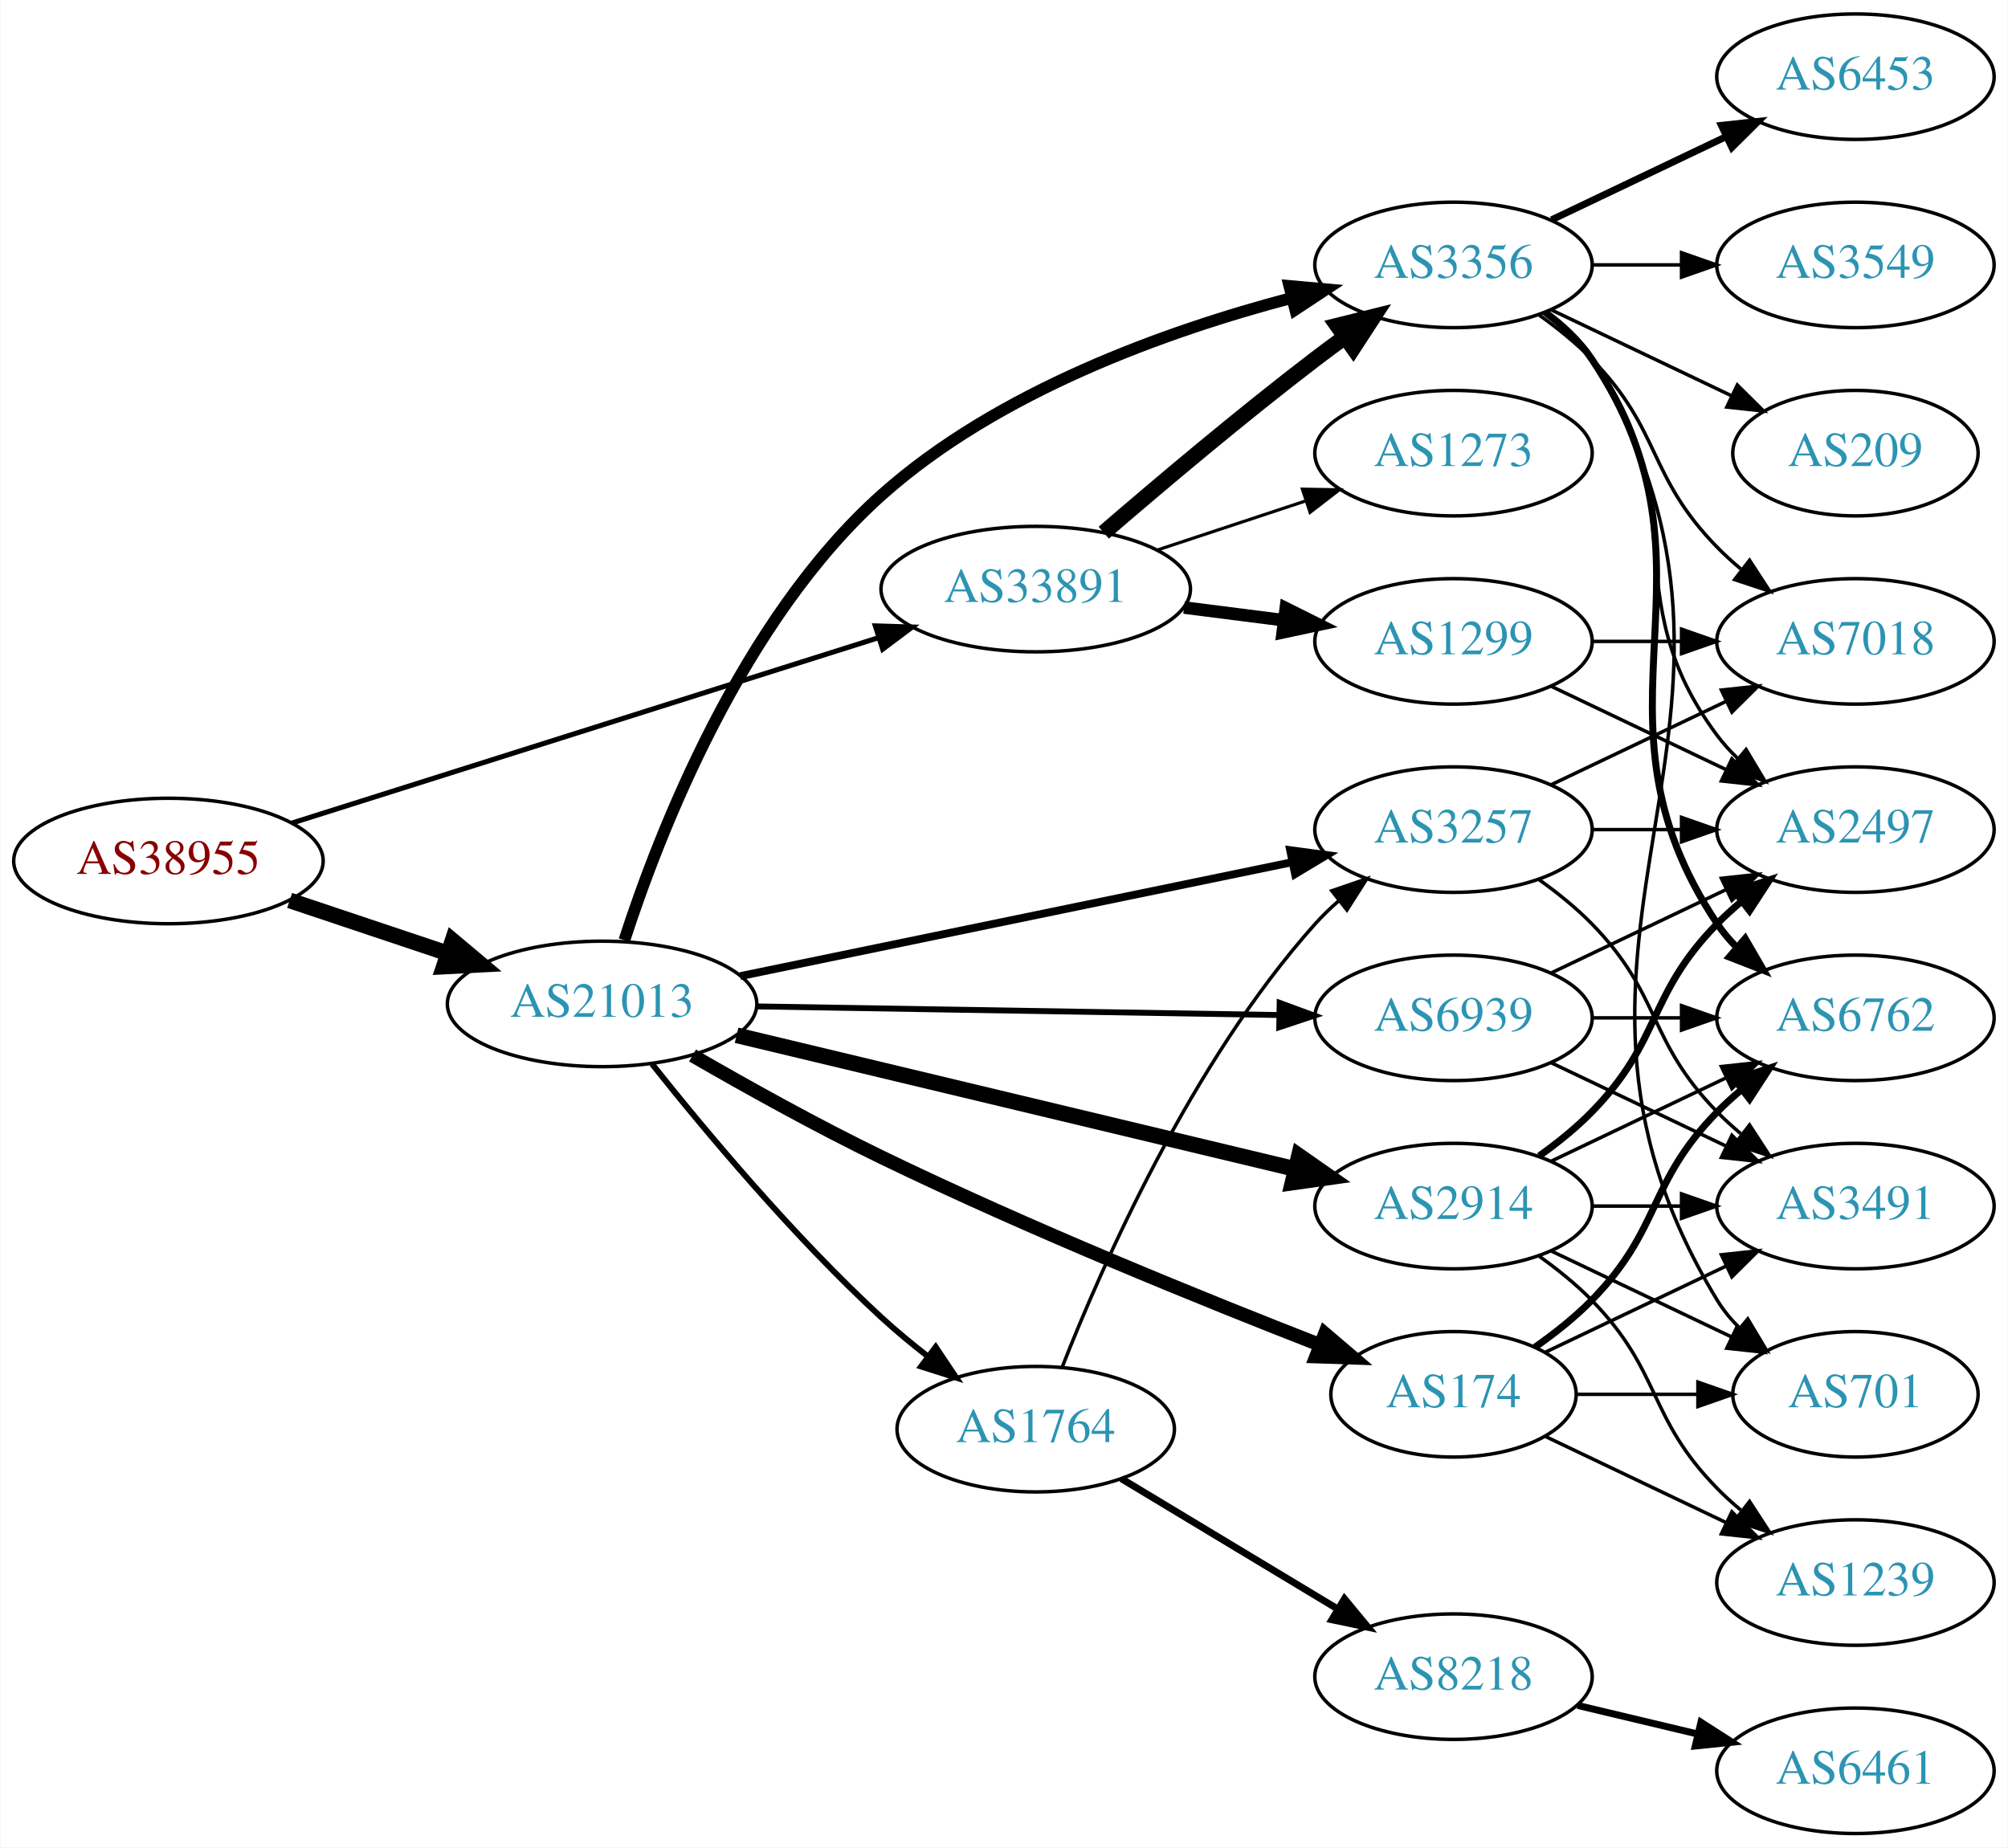
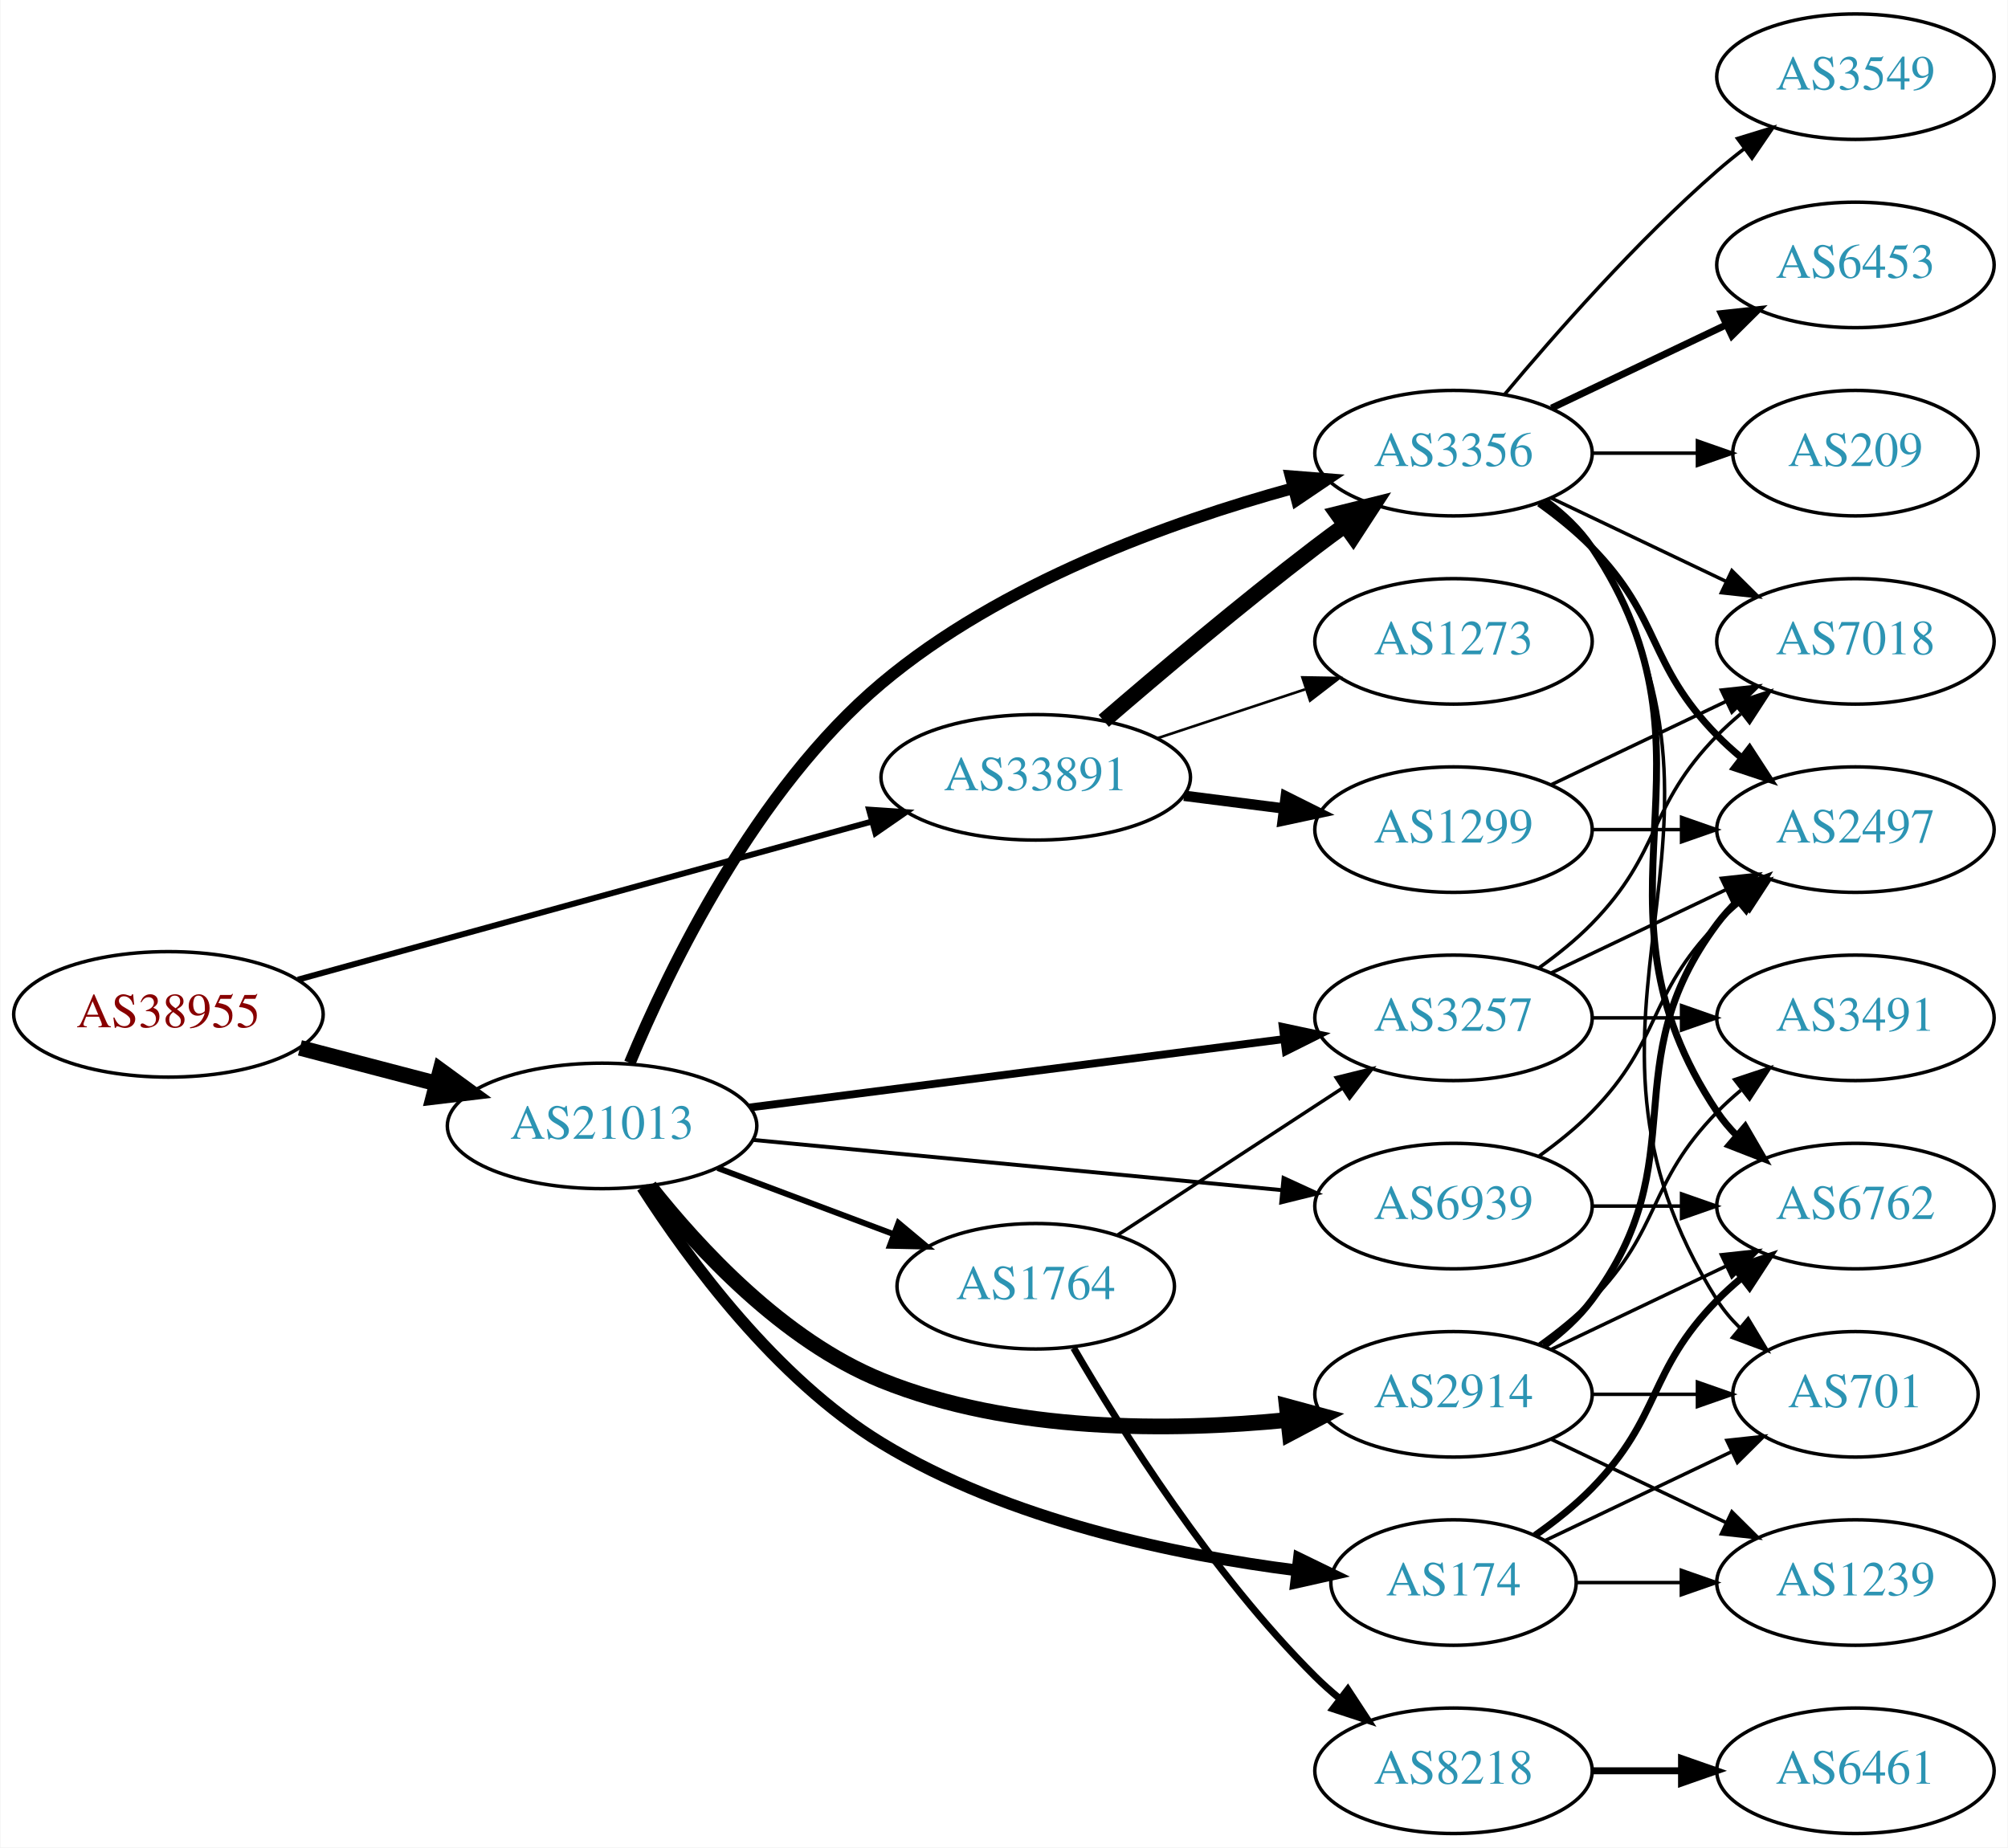
<svg xmlns="http://www.w3.org/2000/svg" xmlns:xlink="http://www.w3.org/1999/xlink" width="576pt" height="530pt" viewBox="0.00 0.00 575.76 530.00">
  <g id="graph0" class="graph" transform="scale(1 1) rotate(0) translate(4 526)">
    <polygon fill="white" stroke="none" points="-4,4 -4,-526 571.762,-526 571.762,4 -4,4" />
    <g id="node1" class="node">
      <g id="a_node1">
        <a xlink:href="/asn/38955" xlink:title="AS38955 ~ World4You Internet Services GmbH [AT]">
-           <ellipse fill="#ffffff" stroke="black" cx="44.196" cy="-279" rx="44.393" ry="18" />
-           <text text-anchor="middle" x="44.196" y="-275.3" font-family="Times,serif" font-size="14.00" fill="#880000">AS38955</text>
+           <ellipse fill="#ffffff" stroke="black" cx="44.196" cy="-235" rx="44.393" ry="18" />
+           <text text-anchor="middle" x="44.196" y="-231.3" font-family="Times,serif" font-size="14.00" fill="#880000">AS38955</text>
        </a>
      </g>
    </g>
    <g id="node2" class="node">
      <g id="a_node2">
        <a xlink:href="/asn/21013" xlink:title="AS21013 ~ Wels, AT [AT]">
-           <ellipse fill="#ffffff" stroke="black" cx="168.588" cy="-238" rx="44.393" ry="18" />
-           <text text-anchor="middle" x="168.588" y="-234.3" font-family="Times,serif" font-size="14.00" fill="#2c94b3">AS21013</text>
+           <ellipse fill="#ffffff" stroke="black" cx="168.588" cy="-203" rx="44.393" ry="18" />
+           <text text-anchor="middle" x="168.588" y="-199.3" font-family="Times,serif" font-size="14.00" fill="#2c94b3">AS21013</text>
        </a>
      </g>
    </g>
    <g id="edge1" class="edge">
-       <path fill="none" stroke="black" stroke-width="4.5" d="M78.964,-267.688C93.01,-262.983 109.488,-257.463 124.399,-252.468" />
-       <polygon fill="black" stroke="black" stroke-width="4.5" points="125.699,-256.185 133.93,-249.275 123.197,-248.718 125.699,-256.185" />
+       <path fill="none" stroke="black" stroke-width="4.5" d="M81.918,-225.399C94.262,-222.171 108.197,-218.528 121.186,-215.132" />
+       <polygon fill="black" stroke="black" stroke-width="4.5" points="122.214,-218.933 130.892,-212.594 120.222,-211.314 122.214,-218.933" />
    </g>
    <g id="node3" class="node">
      <g id="a_node3">
        <a xlink:href="/asn/33891" xlink:title="AS33891 ~ CORE-BACKBONE GMBH GLOBAL NETWORK [DE]">
-           <ellipse fill="#ffffff" stroke="black" cx="292.98" cy="-357" rx="44.393" ry="18" />
-           <text text-anchor="middle" x="292.98" y="-353.3" font-family="Times,serif" font-size="14.00" fill="#2c94b3">AS33891</text>
+           <ellipse fill="#ffffff" stroke="black" cx="292.98" cy="-303" rx="44.393" ry="18" />
+           <text text-anchor="middle" x="292.98" y="-299.3" font-family="Times,serif" font-size="14.00" fill="#2c94b3">AS33891</text>
        </a>
      </g>
    </g>
    <g id="edge2" class="edge">
-       <path fill="none" stroke="black" stroke-width="1.452" d="M79.51,-289.846C123.496,-303.748 199.819,-327.871 248.019,-343.105" />
-       <polygon fill="black" stroke="black" stroke-width="1.452" points="246.971,-346.445 257.561,-346.121 249.08,-339.77 246.971,-346.445" />
+       <path fill="none" stroke="black" stroke-width="1.707" d="M81.345,-244.961C124.966,-256.98 198.37,-277.206 245.986,-290.326" />
+       <polygon fill="black" stroke="black" stroke-width="1.707" points="245.164,-293.73 255.735,-293.013 247.024,-286.982 245.164,-293.73" />
    </g>
    <g id="node4" class="node">
      <g id="a_node4">
-         <a xlink:href="/asn/1764" xlink:title="AS1764 ~ NEXTLAYER-AS [AT]">
-           <ellipse fill="#ffffff" stroke="black" cx="292.98" cy="-116" rx="39.794" ry="18" />
-           <text text-anchor="middle" x="292.98" y="-112.3" font-family="Times,serif" font-size="14.00" fill="#2c94b3">AS1764</text>
+         <a xlink:href="/asn/174" xlink:title="AS174 ~ Cogent Communications [US]">
+           <ellipse fill="#ffffff" stroke="black" cx="412.823" cy="-72" rx="35.194" ry="18" />
+           <text text-anchor="middle" x="412.823" y="-68.3" font-family="Times,serif" font-size="14.00" fill="#2c94b3">AS174</text>
        </a>
      </g>
    </g>
    <g id="edge3" class="edge">
-       <path fill="none" stroke="black" stroke-width="1.688" d="M182.911,-220.779C197.911,-201.911 223.503,-171.242 248.784,-148 252.907,-144.21 257.47,-140.439 262.04,-136.886" />
-       <polygon fill="black" stroke="black" stroke-width="1.688" points="264.289,-139.574 270.181,-130.769 260.084,-133.978 264.289,-139.574" />
+       <path fill="none" stroke="black" stroke-width="3.375" d="M180.105,-185.367C193.437,-164.584 218.386,-130.538 248.784,-112 285.203,-89.791 333.27,-79.902 367.763,-75.505" />
+       <polygon fill="black" stroke="black" stroke-width="3.375" points="368.477,-78.946 378.003,-74.31 367.665,-71.993 368.477,-78.946" />
    </g>
    <g id="node5" class="node">
      <g id="a_node5">
-         <a xlink:href="/asn/3356" xlink:title="AS3356 ~ Level 3 Parent, LLC [US]">
-           <ellipse fill="#ffffff" stroke="black" cx="412.823" cy="-450" rx="39.794" ry="18" />
-           <text text-anchor="middle" x="412.823" y="-446.3" font-family="Times,serif" font-size="14.00" fill="#2c94b3">AS3356</text>
+         <a xlink:href="/asn/1764" xlink:title="AS1764 ~ NEXTLAYER-AS [AT]">
+           <ellipse fill="#ffffff" stroke="black" cx="292.98" cy="-157" rx="39.794" ry="18" />
+           <text text-anchor="middle" x="292.98" y="-153.3" font-family="Times,serif" font-size="14.00" fill="#2c94b3">AS1764</text>
        </a>
      </g>
    </g>
    <g id="edge4" class="edge">
-       <path fill="none" stroke="black" stroke-width="3.375" d="M174.983,-256.272C184.85,-286.729 208.573,-348.072 248.784,-384 282.152,-413.814 330.739,-431.121 366.189,-440.471" />
-       <polygon fill="black" stroke="black" stroke-width="3.375" points="365.724,-443.963 376.276,-443.012 367.434,-437.175 365.724,-443.963" />
+       <path fill="none" stroke="black" stroke-width="1.688" d="M201.745,-190.914C217.112,-185.139 235.659,-178.168 251.932,-172.052" />
+       <polygon fill="black" stroke="black" stroke-width="1.688" points="253.592,-175.167 261.721,-168.373 251.129,-168.615 253.592,-175.167" />
    </g>
    <g id="node6" class="node">
      <g id="a_node6">
-         <a xlink:href="/asn/2914" xlink:title="AS2914 ~ NTT America, Inc. [US]">
-           <ellipse fill="#ffffff" stroke="black" cx="412.823" cy="-180" rx="39.794" ry="18" />
-           <text text-anchor="middle" x="412.823" y="-176.3" font-family="Times,serif" font-size="14.00" fill="#2c94b3">AS2914</text>
+         <a xlink:href="/asn/3356" xlink:title="AS3356 ~ Level 3 Parent, LLC [US]">
+           <ellipse fill="#ffffff" stroke="black" cx="412.823" cy="-396" rx="39.794" ry="18" />
+           <text text-anchor="middle" x="412.823" y="-392.3" font-family="Times,serif" font-size="14.00" fill="#2c94b3">AS3356</text>
        </a>
      </g>
    </g>
    <g id="edge5" class="edge">
-       <path fill="none" stroke="black" stroke-width="4.5" d="M207.172,-229.001C250.413,-218.648 321.35,-201.663 367.315,-190.657" />
-       <polygon fill="black" stroke="black" stroke-width="4.5" points="368.484,-194.426 377.293,-188.268 366.651,-186.767 368.484,-194.426" />
+       <path fill="none" stroke="black" stroke-width="3.375" d="M176.54,-221.073C187.826,-248.219 212.581,-299.573 248.784,-330 283.039,-358.79 331.498,-376.246 366.676,-385.91" />
+       <polygon fill="black" stroke="black" stroke-width="3.375" points="366.117,-389.382 376.679,-388.547 367.902,-382.613 366.117,-389.382" />
    </g>
    <g id="node7" class="node">
      <g id="a_node7">
        <a xlink:href="/asn/3257" xlink:title="AS3257 ~ GTT [DE]">
-           <ellipse fill="#ffffff" stroke="black" cx="412.823" cy="-288" rx="39.794" ry="18" />
-           <text text-anchor="middle" x="412.823" y="-284.3" font-family="Times,serif" font-size="14.00" fill="#2c94b3">AS3257</text>
+           <ellipse fill="#ffffff" stroke="black" cx="412.823" cy="-234" rx="39.794" ry="18" />
+           <text text-anchor="middle" x="412.823" y="-230.3" font-family="Times,serif" font-size="14.00" fill="#2c94b3">AS3257</text>
        </a>
      </g>
    </g>
    <g id="edge6" class="edge">
-       <path fill="none" stroke="black" stroke-width="2.25" d="M208.239,-245.978C251.33,-254.872 320.943,-269.241 366.548,-278.655" />
-       <polygon fill="black" stroke="black" stroke-width="2.25" points="365.961,-282.107 376.462,-280.701 367.376,-275.252 365.961,-282.107" />
+       <path fill="none" stroke="black" stroke-width="2.25" d="M210.955,-208.294C253.452,-213.733 319.532,-222.189 364.187,-227.904" />
+       <polygon fill="black" stroke="black" stroke-width="2.25" points="363.848,-231.389 374.211,-229.187 364.736,-224.445 363.848,-231.389" />
    </g>
    <g id="node8" class="node">
      <g id="a_node8">
-         <a xlink:href="/asn/174" xlink:title="AS174 ~ Cogent Communications [US]">
-           <ellipse fill="#ffffff" stroke="black" cx="412.823" cy="-126" rx="35.194" ry="18" />
-           <text text-anchor="middle" x="412.823" y="-122.3" font-family="Times,serif" font-size="14.00" fill="#2c94b3">AS174</text>
+         <a xlink:href="/asn/2914" xlink:title="AS2914 ~ NTT America, Inc. [US]">
+           <ellipse fill="#ffffff" stroke="black" cx="412.823" cy="-126" rx="39.794" ry="18" />
+           <text text-anchor="middle" x="412.823" y="-122.3" font-family="Times,serif" font-size="14.00" fill="#2c94b3">AS2914</text>
        </a>
      </g>
    </g>
    <g id="edge7" class="edge">
-       <path fill="none" stroke="black" stroke-width="3.938" d="M194.531,-223.199C209.938,-214.294 230.241,-202.983 248.784,-194 291.113,-173.494 341.237,-153.153 374.627,-140.139" />
-       <polygon fill="black" stroke="black" stroke-width="3.938" points="375.942,-143.382 384.002,-136.506 373.413,-136.855 375.942,-143.382" />
+       <path fill="none" stroke="black" stroke-width="4.5" d="M182.164,-185.625C196.15,-167.904 220.531,-141.436 248.784,-130 285.889,-114.981 331.734,-115.33 365.351,-118.654" />
+       <polygon fill="black" stroke="black" stroke-width="4.5" points="364.994,-122.576 375.368,-119.768 365.864,-114.75 364.994,-122.576" />
    </g>
    <g id="node9" class="node">
      <g id="a_node9">
        <a xlink:href="/asn/6939" xlink:title="AS6939 ~ Hurricane Electric LLC [US]">
-           <ellipse fill="#ffffff" stroke="black" cx="412.823" cy="-234" rx="39.794" ry="18" />
-           <text text-anchor="middle" x="412.823" y="-230.3" font-family="Times,serif" font-size="14.00" fill="#2c94b3">AS6939</text>
+           <ellipse fill="#ffffff" stroke="black" cx="412.823" cy="-180" rx="39.794" ry="18" />
+           <text text-anchor="middle" x="412.823" y="-176.3" font-family="Times,serif" font-size="14.00" fill="#2c94b3">AS6939</text>
        </a>
      </g>
    </g>
    <g id="edge8" class="edge">
-       <path fill="none" stroke="black" stroke-width="1.688" d="M212.895,-237.285C254.974,-236.59 318.782,-235.536 362.727,-234.811" />
-       <polygon fill="black" stroke="black" stroke-width="1.688" points="362.95,-238.308 372.891,-234.643 362.835,-231.309 362.95,-238.308" />
-     </g>
-     <g id="edge32" class="edge">
-       <path fill="none" stroke="black" stroke-width="4.5" d="M312.496,-373.194C328.318,-386.845 351.841,-406.704 373.176,-423 375.927,-425.101 378.823,-427.244 381.741,-429.358" />
-       <polygon fill="black" stroke="black" stroke-width="4.5" points="379.493,-432.591 389.924,-435.182 384.06,-426.176 379.493,-432.591" />
+       <path fill="none" stroke="black" stroke-width="1.125" d="M211.782,-198.994C254.162,-194.97 319.375,-188.778 363.733,-184.566" />
+       <polygon fill="black" stroke="black" stroke-width="1.125" points="364.075,-188.05 373.699,-183.62 363.413,-181.081 364.075,-188.05" />
+     </g>
+     <g id="edge31" class="edge">
+       <path fill="none" stroke="black" stroke-width="4.5" d="M312.496,-319.194C328.318,-332.845 351.841,-352.704 373.176,-369 375.927,-371.101 378.823,-373.244 381.741,-375.358" />
+       <polygon fill="black" stroke="black" stroke-width="4.5" points="379.493,-378.591 389.924,-381.182 384.06,-372.176 379.493,-378.591" />
    </g>
    <g id="node21" class="node">
      <g id="a_node21">
        <a xlink:href="/asn/1299" xlink:title="AS1299 ~ Telia Carrier [EU]">
-           <ellipse fill="#ffffff" stroke="black" cx="412.823" cy="-342" rx="39.794" ry="18" />
-           <text text-anchor="middle" x="412.823" y="-338.3" font-family="Times,serif" font-size="14.00" fill="#2c94b3">AS1299</text>
-         </a>
-       </g>
-     </g>
-     <g id="edge31" class="edge">
-       <path fill="none" stroke="black" stroke-width="3.6" d="M335.527,-351.712C344.773,-350.535 354.646,-349.278 364.118,-348.072" />
-       <polygon fill="black" stroke="black" stroke-width="3.6" points="364.711,-351.525 374.189,-346.79 363.827,-344.581 364.711,-351.525" />
+           <ellipse fill="#ffffff" stroke="black" cx="412.823" cy="-288" rx="39.794" ry="18" />
+           <text text-anchor="middle" x="412.823" y="-284.3" font-family="Times,serif" font-size="14.00" fill="#2c94b3">AS1299</text>
+         </a>
+       </g>
+     </g>
+     <g id="edge30" class="edge">
+       <path fill="none" stroke="black" stroke-width="3" d="M335.527,-297.712C344.773,-296.535 354.646,-295.278 364.118,-294.072" />
+       <polygon fill="black" stroke="black" stroke-width="3" points="364.711,-297.525 374.189,-292.79 363.827,-290.581 364.711,-297.525" />
    </g>
    <g id="node22" class="node">
      <g id="a_node22">
        <a xlink:href="/asn/1273" xlink:title="AS1273 ~ Vodafone Group PLC [EU]">
-           <ellipse fill="#ffffff" stroke="black" cx="412.823" cy="-396" rx="39.794" ry="18" />
-           <text text-anchor="middle" x="412.823" y="-392.3" font-family="Times,serif" font-size="14.00" fill="#2c94b3">AS1273</text>
-         </a>
-       </g>
-     </g>
-     <g id="edge33" class="edge">
-       <path fill="none" stroke="black" stroke-width="0.9" d="M327.749,-368.176C340.994,-372.559 356.325,-377.633 370.241,-382.238" />
-       <polygon fill="black" stroke="black" stroke-width="0.9" points="369.479,-385.673 380.073,-385.492 371.679,-379.027 369.479,-385.673" />
+           <ellipse fill="#ffffff" stroke="black" cx="412.823" cy="-342" rx="39.794" ry="18" />
+           <text text-anchor="middle" x="412.823" y="-338.3" font-family="Times,serif" font-size="14.00" fill="#2c94b3">AS1273</text>
+         </a>
+       </g>
+     </g>
+     <g id="edge32" class="edge">
+       <path fill="none" stroke="black" stroke-width="0.75" d="M327.749,-314.176C340.994,-318.559 356.325,-323.633 370.241,-328.238" />
+       <polygon fill="black" stroke="black" stroke-width="0.75" points="369.479,-331.673 380.073,-331.492 371.679,-325.027 369.479,-331.673" />
+     </g>
+     <g id="node16" class="node">
+       <g id="a_node16">
+         <a xlink:href="/asn/6762" xlink:title="AS6762 ~ TELECOM ITALIA SPARKLE S.p.A. [IT]">
+           <ellipse fill="#ffffff" stroke="black" cx="528.116" cy="-180" rx="39.794" ry="18" />
+           <text text-anchor="middle" x="528.116" y="-176.3" font-family="Times,serif" font-size="14.00" fill="#2c94b3">AS6762</text>
+         </a>
+       </g>
+     </g>
+     <g id="edge29" class="edge">
+       <path fill="none" stroke="black" stroke-width="2" d="M436.206,-85.532C441.848,-89.49 447.661,-94.086 452.469,-99 472.642,-119.617 468.297,-132.383 488.469,-153 490.562,-155.139 492.846,-157.218 495.222,-159.21" />
+       <polygon fill="black" stroke="black" stroke-width="2" points="493.466,-162.275 503.522,-165.611 497.741,-156.732 493.466,-162.275" />
+     </g>
+     <g id="node18" class="node">
+       <g id="a_node18">
+         <a xlink:href="/asn/701" xlink:title="AS701 ~ UUNET [US]">
+           <ellipse fill="#ffffff" stroke="black" cx="528.116" cy="-126" rx="35.194" ry="18" />
+           <text text-anchor="middle" x="528.116" y="-122.3" font-family="Times,serif" font-size="14.00" fill="#2c94b3">AS701</text>
+         </a>
+       </g>
+     </g>
+     <g id="edge27" class="edge">
+       <path fill="none" stroke="black" d="M439.248,-84.119C454.991,-91.622 475.413,-101.356 492.606,-109.551" />
+       <polygon fill="black" stroke="black" points="491.243,-112.779 501.776,-113.922 494.255,-106.46 491.243,-112.779" />
+     </g>
+     <g id="node20" class="node">
+       <g id="a_node20">
+         <a xlink:href="/asn/1239" xlink:title="AS1239 ~ Sprint [US]">
+           <ellipse fill="#ffffff" stroke="black" cx="528.116" cy="-72" rx="39.794" ry="18" />
+           <text text-anchor="middle" x="528.116" y="-68.3" font-family="Times,serif" font-size="14.00" fill="#2c94b3">AS1239</text>
+         </a>
+       </g>
+     </g>
+     <g id="edge28" class="edge">
+       <path fill="none" stroke="black" d="M448.122,-72C457.499,-72 467.85,-72 477.884,-72" />
+       <polygon fill="black" stroke="black" points="478.173,-75.5 488.173,-72 478.173,-68.5 478.173,-75.5" />
    </g>
    <g id="edge10" class="edge">
-       <path fill="none" stroke="black" d="M300.522,-133.681C311.903,-162.722 337.58,-221.26 373.176,-261 375.173,-263.229 377.388,-265.372 379.717,-267.408" />
-       <polygon fill="black" stroke="black" points="377.913,-270.443 387.931,-273.889 382.249,-264.947 377.913,-270.443" />
+       <path fill="none" stroke="black" d="M316.423,-171.664C334.689,-183.599 360.665,-200.573 380.901,-213.795" />
+       <polygon fill="black" stroke="black" points="379.178,-216.85 389.464,-219.39 383.007,-210.99 379.178,-216.85" />
    </g>
    <g id="node10" class="node">
      <g id="a_node10">
        <a xlink:href="/asn/8218" xlink:title="AS8218 ~ legacy Neotelecoms [FR]">
-           <ellipse fill="#ffffff" stroke="black" cx="412.823" cy="-45" rx="39.794" ry="18" />
-           <text text-anchor="middle" x="412.823" y="-41.3" font-family="Times,serif" font-size="14.00" fill="#2c94b3">AS8218</text>
+           <ellipse fill="#ffffff" stroke="black" cx="412.823" cy="-18" rx="39.794" ry="18" />
+           <text text-anchor="middle" x="412.823" y="-14.3" font-family="Times,serif" font-size="14.00" fill="#2c94b3">AS8218</text>
        </a>
      </g>
    </g>
    <g id="edge9" class="edge">
-       <path fill="none" stroke="black" stroke-width="2" d="M317.544,-101.803C335.368,-91.064 360.041,-76.199 379.676,-64.369" />
-       <polygon fill="black" stroke="black" stroke-width="2" points="381.541,-67.331 388.3,-59.173 377.928,-61.336 381.541,-67.331" />
+       <path fill="none" stroke="black" stroke-width="2" d="M303.873,-139.283C317.467,-115.933 343.624,-74.385 373.176,-45 375.299,-42.89 377.603,-40.832 379.994,-38.854" />
+       <polygon fill="black" stroke="black" stroke-width="2" points="382.507,-41.338 388.319,-32.479 378.252,-35.78 382.507,-41.338" />
    </g>
    <g id="node12" class="node">
      <g id="a_node12">
-         <a xlink:href="/asn/6453" xlink:title="AS6453 ~ TATA COMMUNICATIONS (AMERICA) INC [US]">
+         <a xlink:href="/asn/3549" xlink:title="AS3549 ~ Level 3 Parent, LLC [US]">
          <ellipse fill="#ffffff" stroke="black" cx="528.116" cy="-504" rx="39.794" ry="18" />
-           <text text-anchor="middle" x="528.116" y="-500.3" font-family="Times,serif" font-size="14.00" fill="#2c94b3">AS6453</text>
+           <text text-anchor="middle" x="528.116" y="-500.3" font-family="Times,serif" font-size="14.00" fill="#2c94b3">AS3549</text>
        </a>
      </g>
    </g>
    <g id="edge12" class="edge">
-       <path fill="none" stroke="black" stroke-width="2" d="M440.959,-462.934C455.953,-470.081 474.774,-479.052 490.998,-486.785" />
-       <polygon fill="black" stroke="black" stroke-width="2" points="489.668,-490.028 500.201,-491.171 492.68,-483.709 489.668,-490.028" />
+       <path fill="none" stroke="black" d="M427.453,-412.817C441.736,-429.929 465.282,-456.745 488.469,-477 490.935,-479.154 493.574,-481.294 496.271,-483.372" />
+       <polygon fill="black" stroke="black" points="494.296,-486.264 504.425,-489.37 498.444,-480.625 494.296,-486.264" />
    </g>
    <g id="node13" class="node">
      <g id="a_node13">
        <a xlink:href="/asn/7018" xlink:title="AS7018 ~ AT&amp;T Services, Inc. [US]">
          <ellipse fill="#ffffff" stroke="black" cx="528.116" cy="-342" rx="39.794" ry="18" />
          <text text-anchor="middle" x="528.116" y="-338.3" font-family="Times,serif" font-size="14.00" fill="#2c94b3">AS7018</text>
        </a>
      </g>
    </g>
    <g id="edge13" class="edge">
-       <path fill="none" stroke="black" d="M437.417,-435.611C442.673,-431.852 448.005,-427.563 452.469,-423 472.642,-402.383 468.297,-389.617 488.469,-369 490.562,-366.861 492.846,-364.782 495.222,-362.79" />
-       <polygon fill="black" stroke="black" points="497.741,-365.268 503.522,-356.389 493.466,-359.725 497.741,-365.268" />
+       <path fill="none" stroke="black" d="M440.959,-383.066C455.953,-375.919 474.774,-366.948 490.998,-359.215" />
+       <polygon fill="black" stroke="black" points="492.68,-362.291 500.201,-354.829 489.668,-355.972 492.68,-362.291" />
    </g>
    <g id="node14" class="node">
      <g id="a_node14">
-         <a xlink:href="/asn/6762" xlink:title="AS6762 ~ TELECOM ITALIA SPARKLE S.p.A. [IT]">
-           <ellipse fill="#ffffff" stroke="black" cx="528.116" cy="-234" rx="39.794" ry="18" />
-           <text text-anchor="middle" x="528.116" y="-230.3" font-family="Times,serif" font-size="14.00" fill="#2c94b3">AS6762</text>
-         </a>
-       </g>
-     </g>
-     <g id="edge14" class="edge">
-       <path fill="none" stroke="black" stroke-width="2" d="M439.142,-436.393C444.198,-432.649 449.01,-428.169 452.469,-423 493.494,-361.706 447.445,-322.294 488.469,-261 490.091,-258.577 492.01,-256.305 494.112,-254.19" />
-       <polygon fill="black" stroke="black" stroke-width="2" points="496.479,-256.771 501.797,-247.607 491.925,-251.454 496.479,-256.771" />
-     </g>
-     <g id="node15" class="node">
-       <g id="a_node15">
        <a xlink:href="/asn/2497" xlink:title="AS2497 ~ Internet Initiative Japan Inc. [JP]">
          <ellipse fill="#ffffff" stroke="black" cx="528.116" cy="-288" rx="39.794" ry="18" />
          <text text-anchor="middle" x="528.116" y="-284.3" font-family="Times,serif" font-size="14.00" fill="#2c94b3">AS2497</text>
        </a>
      </g>
    </g>
+     <g id="edge14" class="edge">
+       <path fill="none" stroke="black" stroke-width="2" d="M437.417,-381.611C442.673,-377.852 448.005,-373.563 452.469,-369 472.642,-348.383 468.297,-335.617 488.469,-315 490.562,-312.861 492.846,-310.782 495.222,-308.79" />
+       <polygon fill="black" stroke="black" stroke-width="2" points="497.741,-311.268 503.522,-302.389 493.466,-305.725 497.741,-311.268" />
+     </g>
+     <g id="node15" class="node">
+       <g id="a_node15">
+         <a xlink:href="/asn/6453" xlink:title="AS6453 ~ TATA COMMUNICATIONS (AMERICA) INC [US]">
+           <ellipse fill="#ffffff" stroke="black" cx="528.116" cy="-450" rx="39.794" ry="18" />
+           <text text-anchor="middle" x="528.116" y="-446.3" font-family="Times,serif" font-size="14.00" fill="#2c94b3">AS6453</text>
+         </a>
+       </g>
+     </g>
    <g id="edge15" class="edge">
-       <path fill="none" stroke="black" d="M438.754,-436.118C443.83,-432.389 448.748,-427.984 452.469,-423 482.741,-382.458 458.198,-355.542 488.469,-315 490.214,-312.664 492.221,-310.455 494.385,-308.383" />
-       <polygon fill="black" stroke="black" points="496.744,-310.973 502.185,-301.882 492.262,-305.595 496.744,-310.973" />
-     </g>
-     <g id="node16" class="node">
-       <g id="a_node16">
-         <a xlink:href="/asn/3549" xlink:title="AS3549 ~ Level 3 Parent, LLC [US]">
-           <ellipse fill="#ffffff" stroke="black" cx="528.116" cy="-450" rx="39.794" ry="18" />
-           <text text-anchor="middle" x="528.116" y="-446.3" font-family="Times,serif" font-size="14.00" fill="#2c94b3">AS3549</text>
-         </a>
-       </g>
+       <path fill="none" stroke="black" stroke-width="2" d="M440.959,-408.934C455.953,-416.081 474.774,-425.052 490.998,-432.785" />
+       <polygon fill="black" stroke="black" stroke-width="2" points="489.668,-436.028 500.201,-437.171 492.68,-429.709 489.668,-436.028" />
    </g>
    <g id="edge16" class="edge">
-       <path fill="none" stroke="black" d="M452.495,-450C460.698,-450 469.462,-450 477.994,-450" />
-       <polygon fill="black" stroke="black" points="478.233,-453.5 488.233,-450 478.233,-446.5 478.233,-453.5" />
+       <path fill="none" stroke="black" stroke-width="2" d="M439.142,-382.393C444.198,-378.649 449.01,-374.169 452.469,-369 493.494,-307.706 447.445,-268.294 488.469,-207 490.091,-204.577 492.01,-202.305 494.112,-200.19" />
+       <polygon fill="black" stroke="black" stroke-width="2" points="496.479,-202.771 501.797,-193.607 491.925,-197.454 496.479,-202.771" />
    </g>
    <g id="node17" class="node">
      <g id="a_node17">
        <a xlink:href="/asn/209" xlink:title="AS209 ~ CenturyLink Communications, LLC [US]">
          <ellipse fill="#ffffff" stroke="black" cx="528.116" cy="-396" rx="35.194" ry="18" />
          <text text-anchor="middle" x="528.116" y="-392.3" font-family="Times,serif" font-size="14.00" fill="#2c94b3">AS209</text>
        </a>
      </g>
    </g>
    <g id="edge17" class="edge">
-       <path fill="none" stroke="black" d="M440.959,-437.066C456.391,-429.71 475.877,-420.423 492.412,-412.541" />
-       <polygon fill="black" stroke="black" points="494.232,-415.551 501.754,-408.089 491.221,-409.232 494.232,-415.551" />
-     </g>
-     <g id="node18" class="node">
-       <g id="a_node18">
-         <a xlink:href="/asn/701" xlink:title="AS701 ~ UUNET [US]">
-           <ellipse fill="#ffffff" stroke="black" cx="528.116" cy="-126" rx="35.194" ry="18" />
-           <text text-anchor="middle" x="528.116" y="-122.3" font-family="Times,serif" font-size="14.00" fill="#2c94b3">AS701</text>
-         </a>
-       </g>
+       <path fill="none" stroke="black" d="M452.495,-396C462.201,-396 472.691,-396 482.654,-396" />
+       <polygon fill="black" stroke="black" points="482.79,-399.5 492.79,-396 482.79,-392.5 482.79,-399.5" />
    </g>
    <g id="edge18" class="edge">
-       <path fill="none" stroke="black" d="M439.477,-436.607C444.515,-432.852 449.235,-428.314 452.469,-423 515.413,-319.588 425.526,-256.412 488.469,-153 490.214,-150.134 492.391,-147.493 494.818,-145.079" />
-       <polygon fill="black" stroke="black" points="497.236,-147.619 502.661,-138.519 492.745,-142.25 497.236,-147.619" />
-     </g>
-     <g id="edge29" class="edge">
-       <path fill="none" stroke="black" d="M440.959,-192.934C455.953,-200.081 474.774,-209.052 490.998,-216.785" />
-       <polygon fill="black" stroke="black" points="489.668,-220.028 500.201,-221.171 492.68,-213.709 489.668,-220.028" />
-     </g>
-     <g id="edge27" class="edge">
-       <path fill="none" stroke="black" stroke-width="2" d="M437.417,-194.389C442.673,-198.148 448.005,-202.437 452.469,-207 472.642,-227.617 468.297,-240.383 488.469,-261 490.562,-263.139 492.846,-265.218 495.222,-267.21" />
-       <polygon fill="black" stroke="black" stroke-width="2" points="493.466,-270.275 503.522,-273.611 497.741,-264.732 493.466,-270.275" />
-     </g>
-     <g id="edge26" class="edge">
-       <path fill="none" stroke="black" d="M440.959,-167.066C456.391,-159.71 475.877,-150.423 492.412,-142.541" />
-       <polygon fill="black" stroke="black" points="494.232,-145.551 501.754,-138.089 491.221,-139.232 494.232,-145.551" />
+       <path fill="none" stroke="black" d="M439.349,-382.528C444.394,-378.777 449.149,-374.26 452.469,-369 504.419,-286.7 436.52,-235.3 488.469,-153 490.261,-150.162 492.469,-147.541 494.916,-145.14" />
+       <polygon fill="black" stroke="black" points="497.334,-147.681 502.79,-138.598 492.861,-142.296 497.334,-147.681" />
+     </g>
+     <g id="edge20" class="edge">
+       <path fill="none" stroke="black" d="M437.417,-248.389C442.673,-252.148 448.005,-256.437 452.469,-261 472.642,-281.617 468.297,-294.383 488.469,-315 490.562,-317.139 492.846,-319.218 495.222,-321.21" />
+       <polygon fill="black" stroke="black" points="493.466,-324.275 503.522,-327.611 497.741,-318.732 493.466,-324.275" />
+     </g>
+     <g id="edge19" class="edge">
+       <path fill="none" stroke="black" d="M440.959,-246.934C455.953,-254.081 474.774,-263.052 490.998,-270.785" />
+       <polygon fill="black" stroke="black" points="489.668,-274.028 500.201,-275.171 492.68,-267.709 489.668,-274.028" />
    </g>
    <g id="node19" class="node">
      <g id="a_node19">
        <a xlink:href="/asn/3491" xlink:title="AS3491 ~ PCCW Global, Inc. [US]">
-           <ellipse fill="#ffffff" stroke="black" cx="528.116" cy="-180" rx="39.794" ry="18" />
-           <text text-anchor="middle" x="528.116" y="-176.3" font-family="Times,serif" font-size="14.00" fill="#2c94b3">AS3491</text>
-         </a>
-       </g>
-     </g>
-     <g id="edge28" class="edge">
+           <ellipse fill="#ffffff" stroke="black" cx="528.116" cy="-234" rx="39.794" ry="18" />
+           <text text-anchor="middle" x="528.116" y="-230.3" font-family="Times,serif" font-size="14.00" fill="#2c94b3">AS3491</text>
+         </a>
+       </g>
+     </g>
+     <g id="edge21" class="edge">
+       <path fill="none" stroke="black" d="M452.495,-234C460.698,-234 469.462,-234 477.994,-234" />
+       <polygon fill="black" stroke="black" points="478.233,-237.5 488.233,-234 478.233,-230.5 478.233,-237.5" />
+     </g>
+     <g id="edge25" class="edge">
+       <path fill="none" stroke="black" stroke-width="2" d="M438.754,-139.882C443.83,-143.611 448.748,-148.016 452.469,-153 482.741,-193.542 458.198,-220.458 488.469,-261 490.214,-263.336 492.221,-265.545 494.385,-267.617" />
+       <polygon fill="black" stroke="black" stroke-width="2" points="492.262,-270.405 502.185,-274.118 496.744,-265.027 492.262,-270.405" />
+     </g>
+     <g id="edge22" class="edge">
+       <path fill="none" stroke="black" d="M440.959,-138.934C455.953,-146.081 474.774,-155.052 490.998,-162.785" />
+       <polygon fill="black" stroke="black" points="489.668,-166.028 500.201,-167.171 492.68,-159.709 489.668,-166.028" />
+     </g>
+     <g id="edge24" class="edge">
+       <path fill="none" stroke="black" d="M452.495,-126C462.201,-126 472.691,-126 482.654,-126" />
+       <polygon fill="black" stroke="black" points="482.79,-129.5 492.79,-126 482.79,-122.5 482.79,-129.5" />
+     </g>
+     <g id="edge26" class="edge">
+       <path fill="none" stroke="black" d="M437.417,-140.389C442.673,-144.148 448.005,-148.437 452.469,-153 472.642,-173.617 468.297,-186.383 488.469,-207 490.562,-209.139 492.846,-211.218 495.222,-213.21" />
+       <polygon fill="black" stroke="black" points="493.466,-216.275 503.522,-219.611 497.741,-210.732 493.466,-216.275" />
+     </g>
+     <g id="edge23" class="edge">
+       <path fill="none" stroke="black" d="M440.959,-113.066C455.953,-105.919 474.774,-96.948 490.998,-89.215" />
+       <polygon fill="black" stroke="black" points="492.68,-92.291 500.201,-84.829 489.668,-85.972 492.68,-92.291" />
+     </g>
+     <g id="edge33" class="edge">
+       <path fill="none" stroke="black" d="M437.417,-194.389C442.673,-198.148 448.005,-202.437 452.469,-207 472.642,-227.617 468.297,-240.383 488.469,-261 490.562,-263.139 492.846,-265.218 495.222,-267.21" />
+       <polygon fill="black" stroke="black" points="493.466,-270.275 503.522,-273.611 497.741,-264.732 493.466,-270.275" />
+     </g>
+     <g id="edge34" class="edge">
      <path fill="none" stroke="black" d="M452.495,-180C460.698,-180 469.462,-180 477.994,-180" />
      <polygon fill="black" stroke="black" points="478.233,-183.5 488.233,-180 478.233,-176.5 478.233,-183.5" />
-     </g>
-     <g id="node20" class="node">
-       <g id="a_node20">
-         <a xlink:href="/asn/1239" xlink:title="AS1239 ~ Sprint [US]">
-           <ellipse fill="#ffffff" stroke="black" cx="528.116" cy="-72" rx="39.794" ry="18" />
-           <text text-anchor="middle" x="528.116" y="-68.3" font-family="Times,serif" font-size="14.00" fill="#2c94b3">AS1239</text>
-         </a>
-       </g>
-     </g>
-     <g id="edge30" class="edge">
-       <path fill="none" stroke="black" d="M437.417,-165.611C442.673,-161.852 448.005,-157.563 452.469,-153 472.642,-132.383 468.297,-119.617 488.469,-99 490.562,-96.861 492.846,-94.782 495.222,-92.79" />
-       <polygon fill="black" stroke="black" points="497.741,-95.268 503.522,-86.389 493.466,-89.725 497.741,-95.268" />
-     </g>
-     <g id="edge20" class="edge">
-       <path fill="none" stroke="black" d="M440.959,-300.934C455.953,-308.081 474.774,-317.052 490.998,-324.785" />
-       <polygon fill="black" stroke="black" points="489.668,-328.028 500.201,-329.171 492.68,-321.709 489.668,-328.028" />
-     </g>
-     <g id="edge19" class="edge">
-       <path fill="none" stroke="black" d="M452.495,-288C460.698,-288 469.462,-288 477.994,-288" />
-       <polygon fill="black" stroke="black" points="478.233,-291.5 488.233,-288 478.233,-284.5 478.233,-291.5" />
-     </g>
-     <g id="edge21" class="edge">
-       <path fill="none" stroke="black" d="M437.417,-273.611C442.673,-269.852 448.005,-265.563 452.469,-261 472.642,-240.383 468.297,-227.617 488.469,-207 490.562,-204.861 492.846,-202.782 495.222,-200.79" />
-       <polygon fill="black" stroke="black" points="497.741,-203.268 503.522,-194.389 493.466,-197.725 497.741,-203.268" />
-     </g>
-     <g id="edge24" class="edge">
-       <path fill="none" stroke="black" stroke-width="2" d="M436.206,-139.532C441.848,-143.49 447.661,-148.086 452.469,-153 472.642,-173.617 468.297,-186.383 488.469,-207 490.562,-209.139 492.846,-211.218 495.222,-213.21" />
-       <polygon fill="black" stroke="black" stroke-width="2" points="493.466,-216.275 503.522,-219.611 497.741,-210.732 493.466,-216.275" />
-     </g>
-     <g id="edge22" class="edge">
-       <path fill="none" stroke="black" d="M448.122,-126C458.992,-126 471.17,-126 482.647,-126" />
-       <polygon fill="black" stroke="black" points="482.933,-129.5 492.933,-126 482.933,-122.5 482.933,-129.5" />
-     </g>
-     <g id="edge23" class="edge">
-       <path fill="none" stroke="black" d="M439.248,-138.119C454.551,-145.413 474.274,-154.814 491.156,-162.86" />
-       <polygon fill="black" stroke="black" points="489.663,-166.026 500.196,-167.169 492.675,-159.707 489.663,-166.026" />
-     </g>
-     <g id="edge25" class="edge">
-       <path fill="none" stroke="black" d="M439.248,-113.881C454.551,-106.587 474.274,-97.186 491.156,-89.14" />
-       <polygon fill="black" stroke="black" points="492.675,-92.293 500.196,-84.831 489.663,-85.974 492.675,-92.293" />
-     </g>
-     <g id="edge36" class="edge">
-       <path fill="none" stroke="black" d="M452.495,-234C460.698,-234 469.462,-234 477.994,-234" />
-       <polygon fill="black" stroke="black" points="478.233,-237.5 488.233,-234 478.233,-230.5 478.233,-237.5" />
-     </g>
-     <g id="edge34" class="edge">
-       <path fill="none" stroke="black" d="M440.959,-246.934C455.953,-254.081 474.774,-263.052 490.998,-270.785" />
-       <polygon fill="black" stroke="black" points="489.668,-274.028 500.201,-275.171 492.68,-267.709 489.668,-274.028" />
-     </g>
-     <g id="edge35" class="edge">
-       <path fill="none" stroke="black" d="M440.959,-221.066C455.953,-213.919 474.774,-204.948 490.998,-197.215" />
-       <polygon fill="black" stroke="black" points="492.68,-200.291 500.201,-192.829 489.668,-193.972 492.68,-200.291" />
    </g>
    <g id="node11" class="node">
      <g id="a_node11">
        <a xlink:href="/asn/6461" xlink:title="AS6461 ~ Zayo Bandwidth [US]">
          <ellipse fill="#ffffff" stroke="black" cx="528.116" cy="-18" rx="39.794" ry="18" />
          <text text-anchor="middle" x="528.116" y="-14.3" font-family="Times,serif" font-size="14.00" fill="#2c94b3">AS6461</text>
        </a>
      </g>
    </g>
    <g id="edge11" class="edge">
-       <path fill="none" stroke="black" stroke-width="2" d="M448.43,-36.752C459.301,-34.162 471.456,-31.265 482.898,-28.538" />
-       <polygon fill="black" stroke="black" stroke-width="2" points="483.804,-31.92 492.721,-26.197 482.182,-25.111 483.804,-31.92" />
-     </g>
-     <g id="edge37" class="edge">
-       <path fill="none" stroke="black" d="M452.495,-342C460.698,-342 469.462,-342 477.994,-342" />
-       <polygon fill="black" stroke="black" points="478.233,-345.5 488.233,-342 478.233,-338.5 478.233,-345.5" />
-     </g>
-     <g id="edge38" class="edge">
-       <path fill="none" stroke="black" d="M440.959,-329.066C455.953,-321.919 474.774,-312.948 490.998,-305.215" />
-       <polygon fill="black" stroke="black" points="492.68,-308.291 500.201,-300.829 489.668,-301.972 492.68,-308.291" />
+       <path fill="none" stroke="black" stroke-width="2" d="M452.495,-18C460.698,-18 469.462,-18 477.994,-18" />
+       <polygon fill="black" stroke="black" stroke-width="2" points="478.233,-21.5 488.233,-18 478.233,-14.5 478.233,-21.5" />
+     </g>
+     <g id="edge35" class="edge">
+       <path fill="none" stroke="black" d="M440.959,-300.934C455.953,-308.081 474.774,-317.052 490.998,-324.785" />
+       <polygon fill="black" stroke="black" points="489.668,-328.028 500.201,-329.171 492.68,-321.709 489.668,-328.028" />
+     </g>
+     <g id="edge36" class="edge">
+       <path fill="none" stroke="black" d="M452.495,-288C460.698,-288 469.462,-288 477.994,-288" />
+       <polygon fill="black" stroke="black" points="478.233,-291.5 488.233,-288 478.233,-284.5 478.233,-291.5" />
    </g>
  </g>
</svg>
